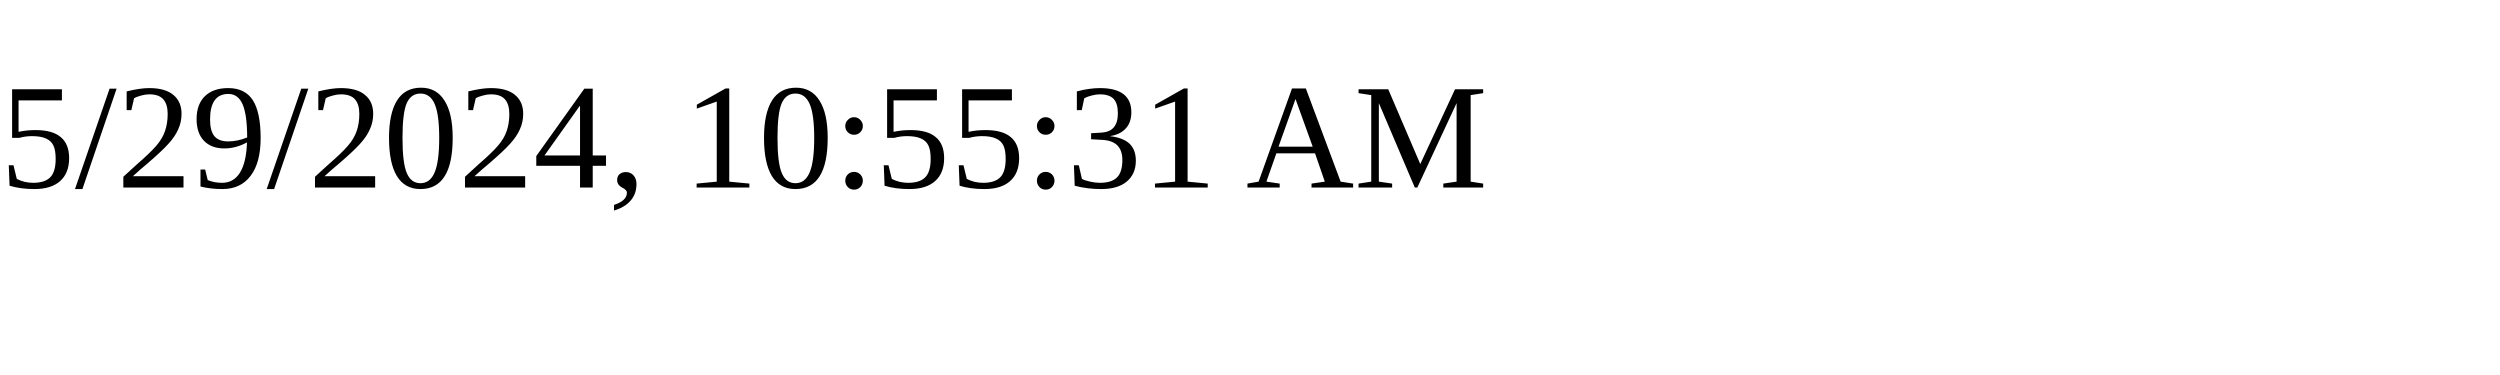
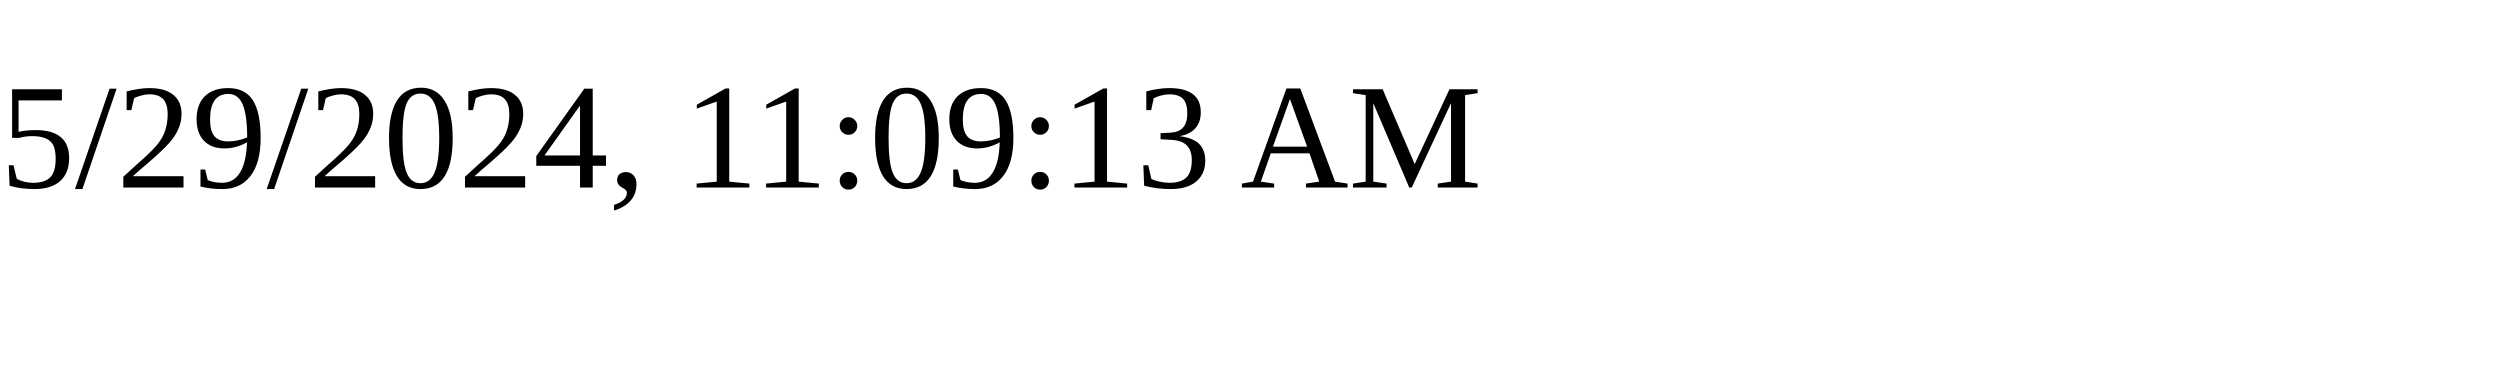
<svg xmlns="http://www.w3.org/2000/svg" height="30" width="200">
-   <text x="0" y="15">5/29/2024, 10:55:31 AM</text>
+   <text x="0" y="15">5/29/2024, 11:09:13 AM</text>
</svg>
